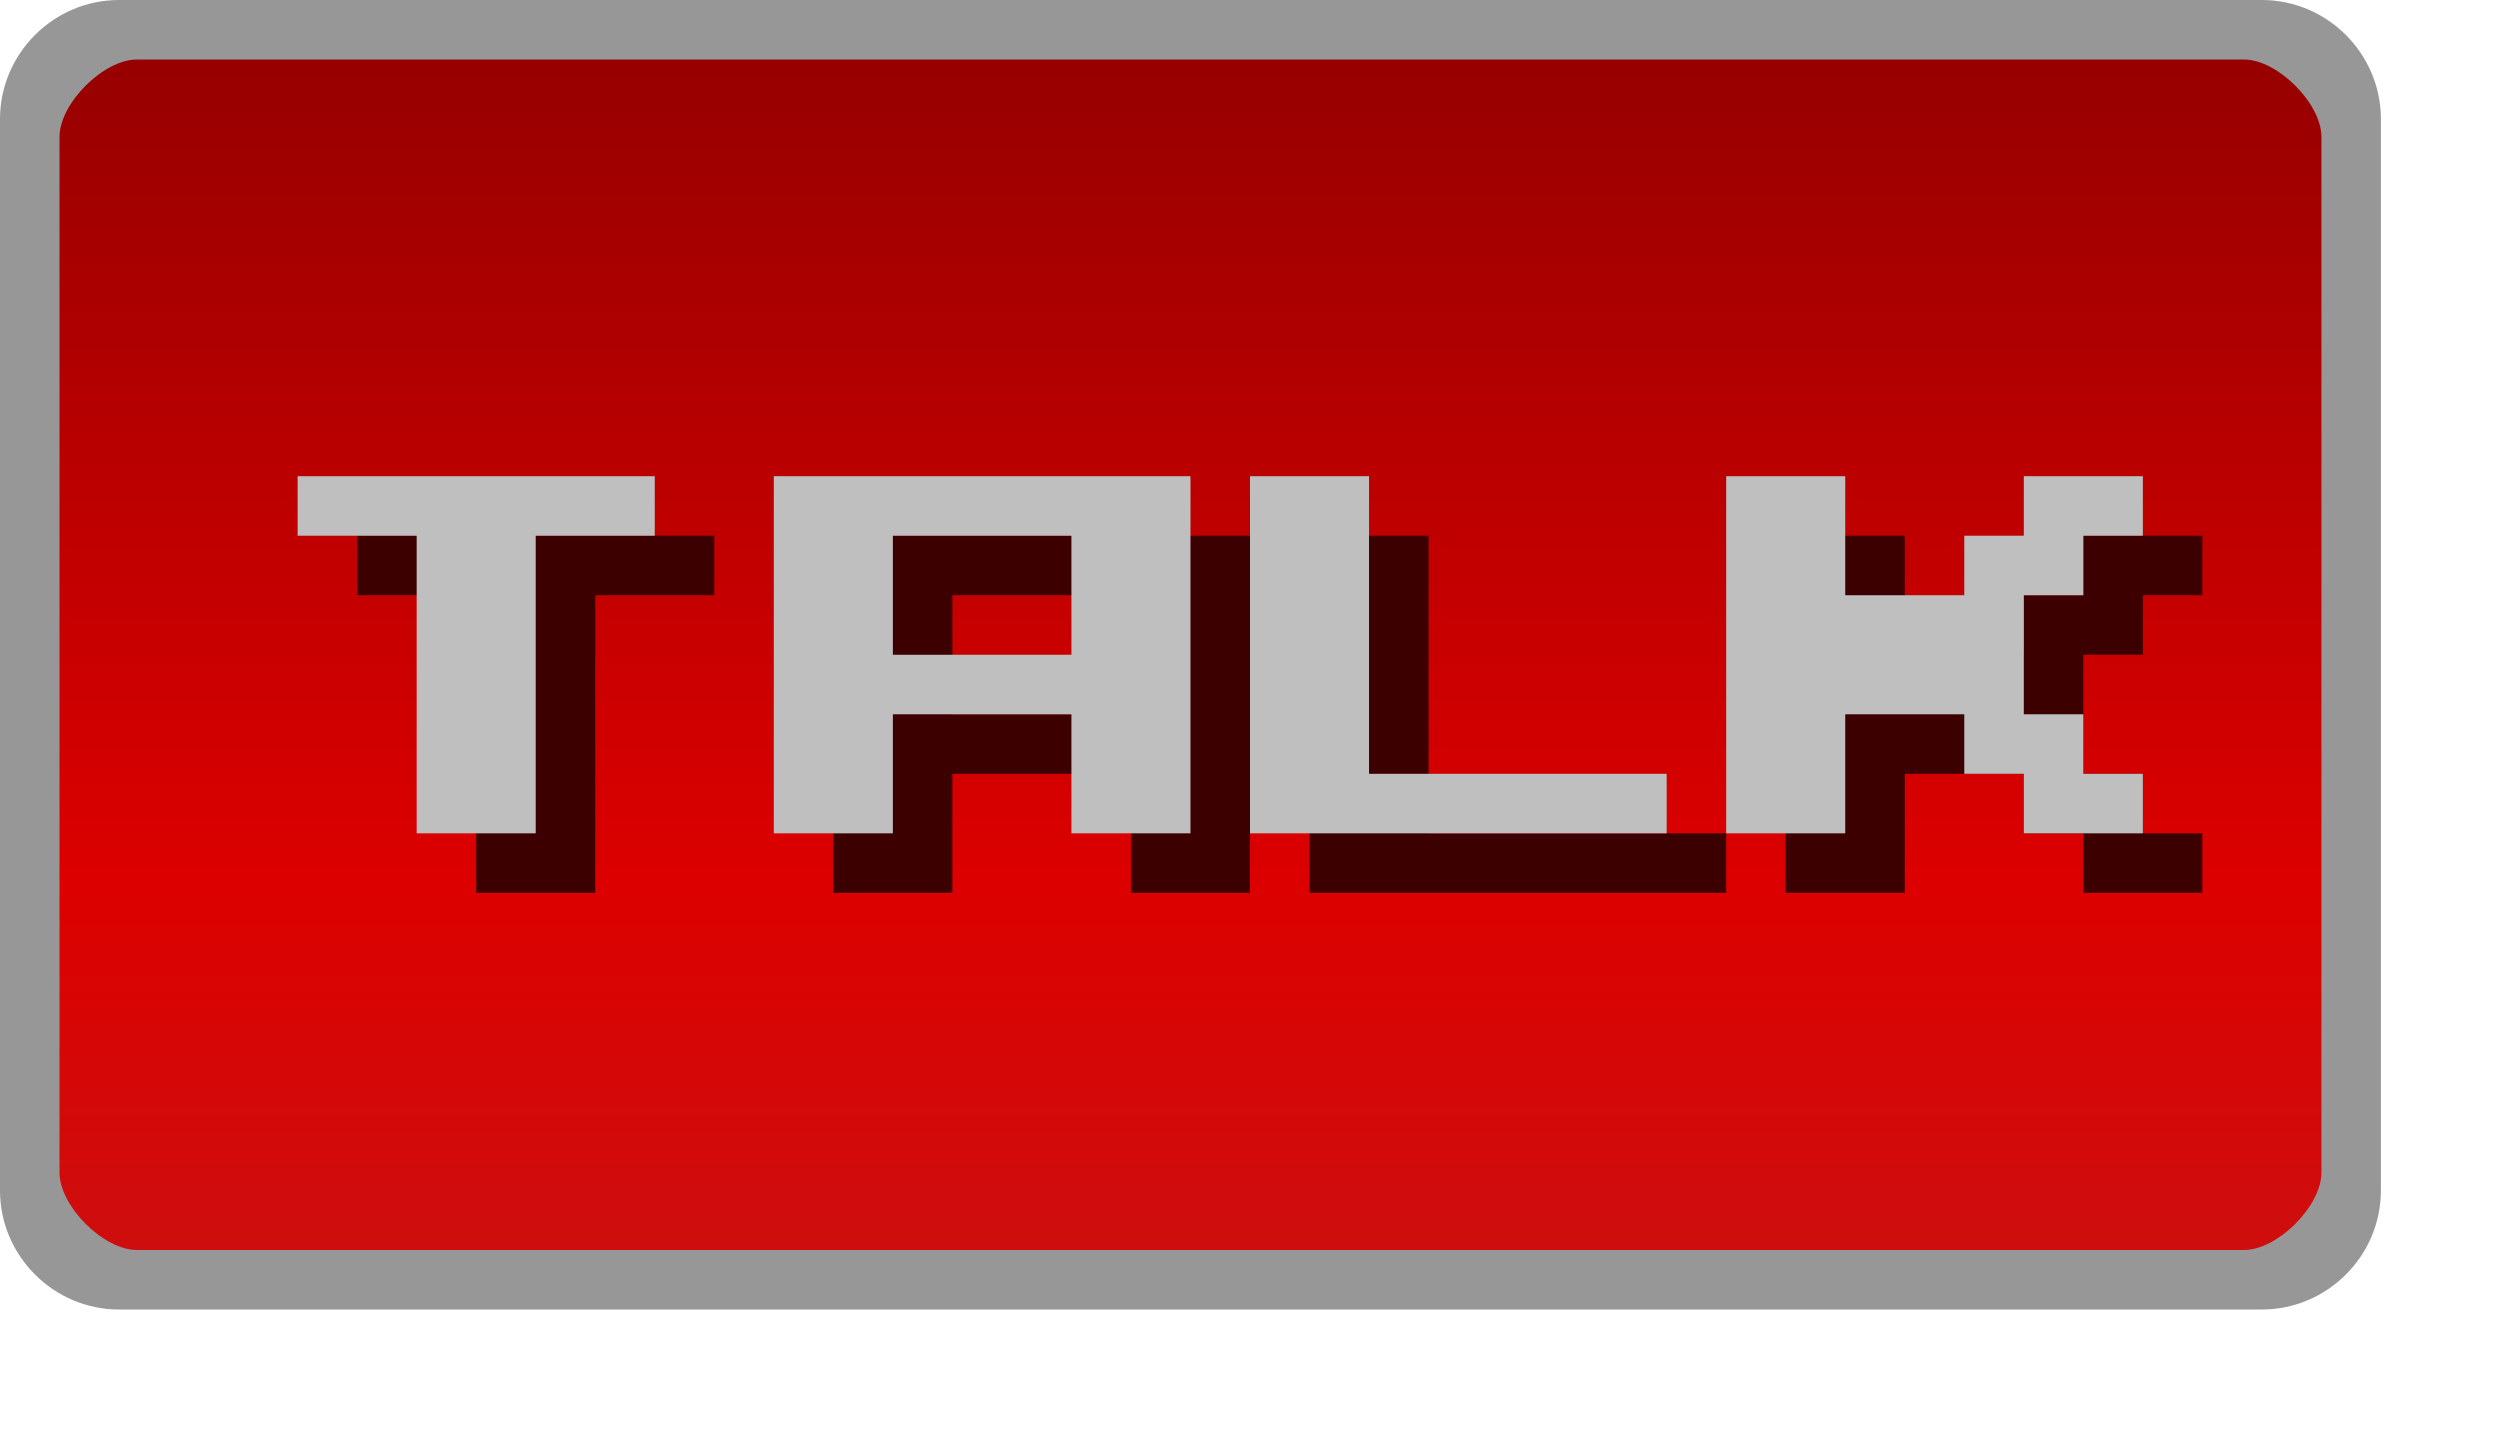
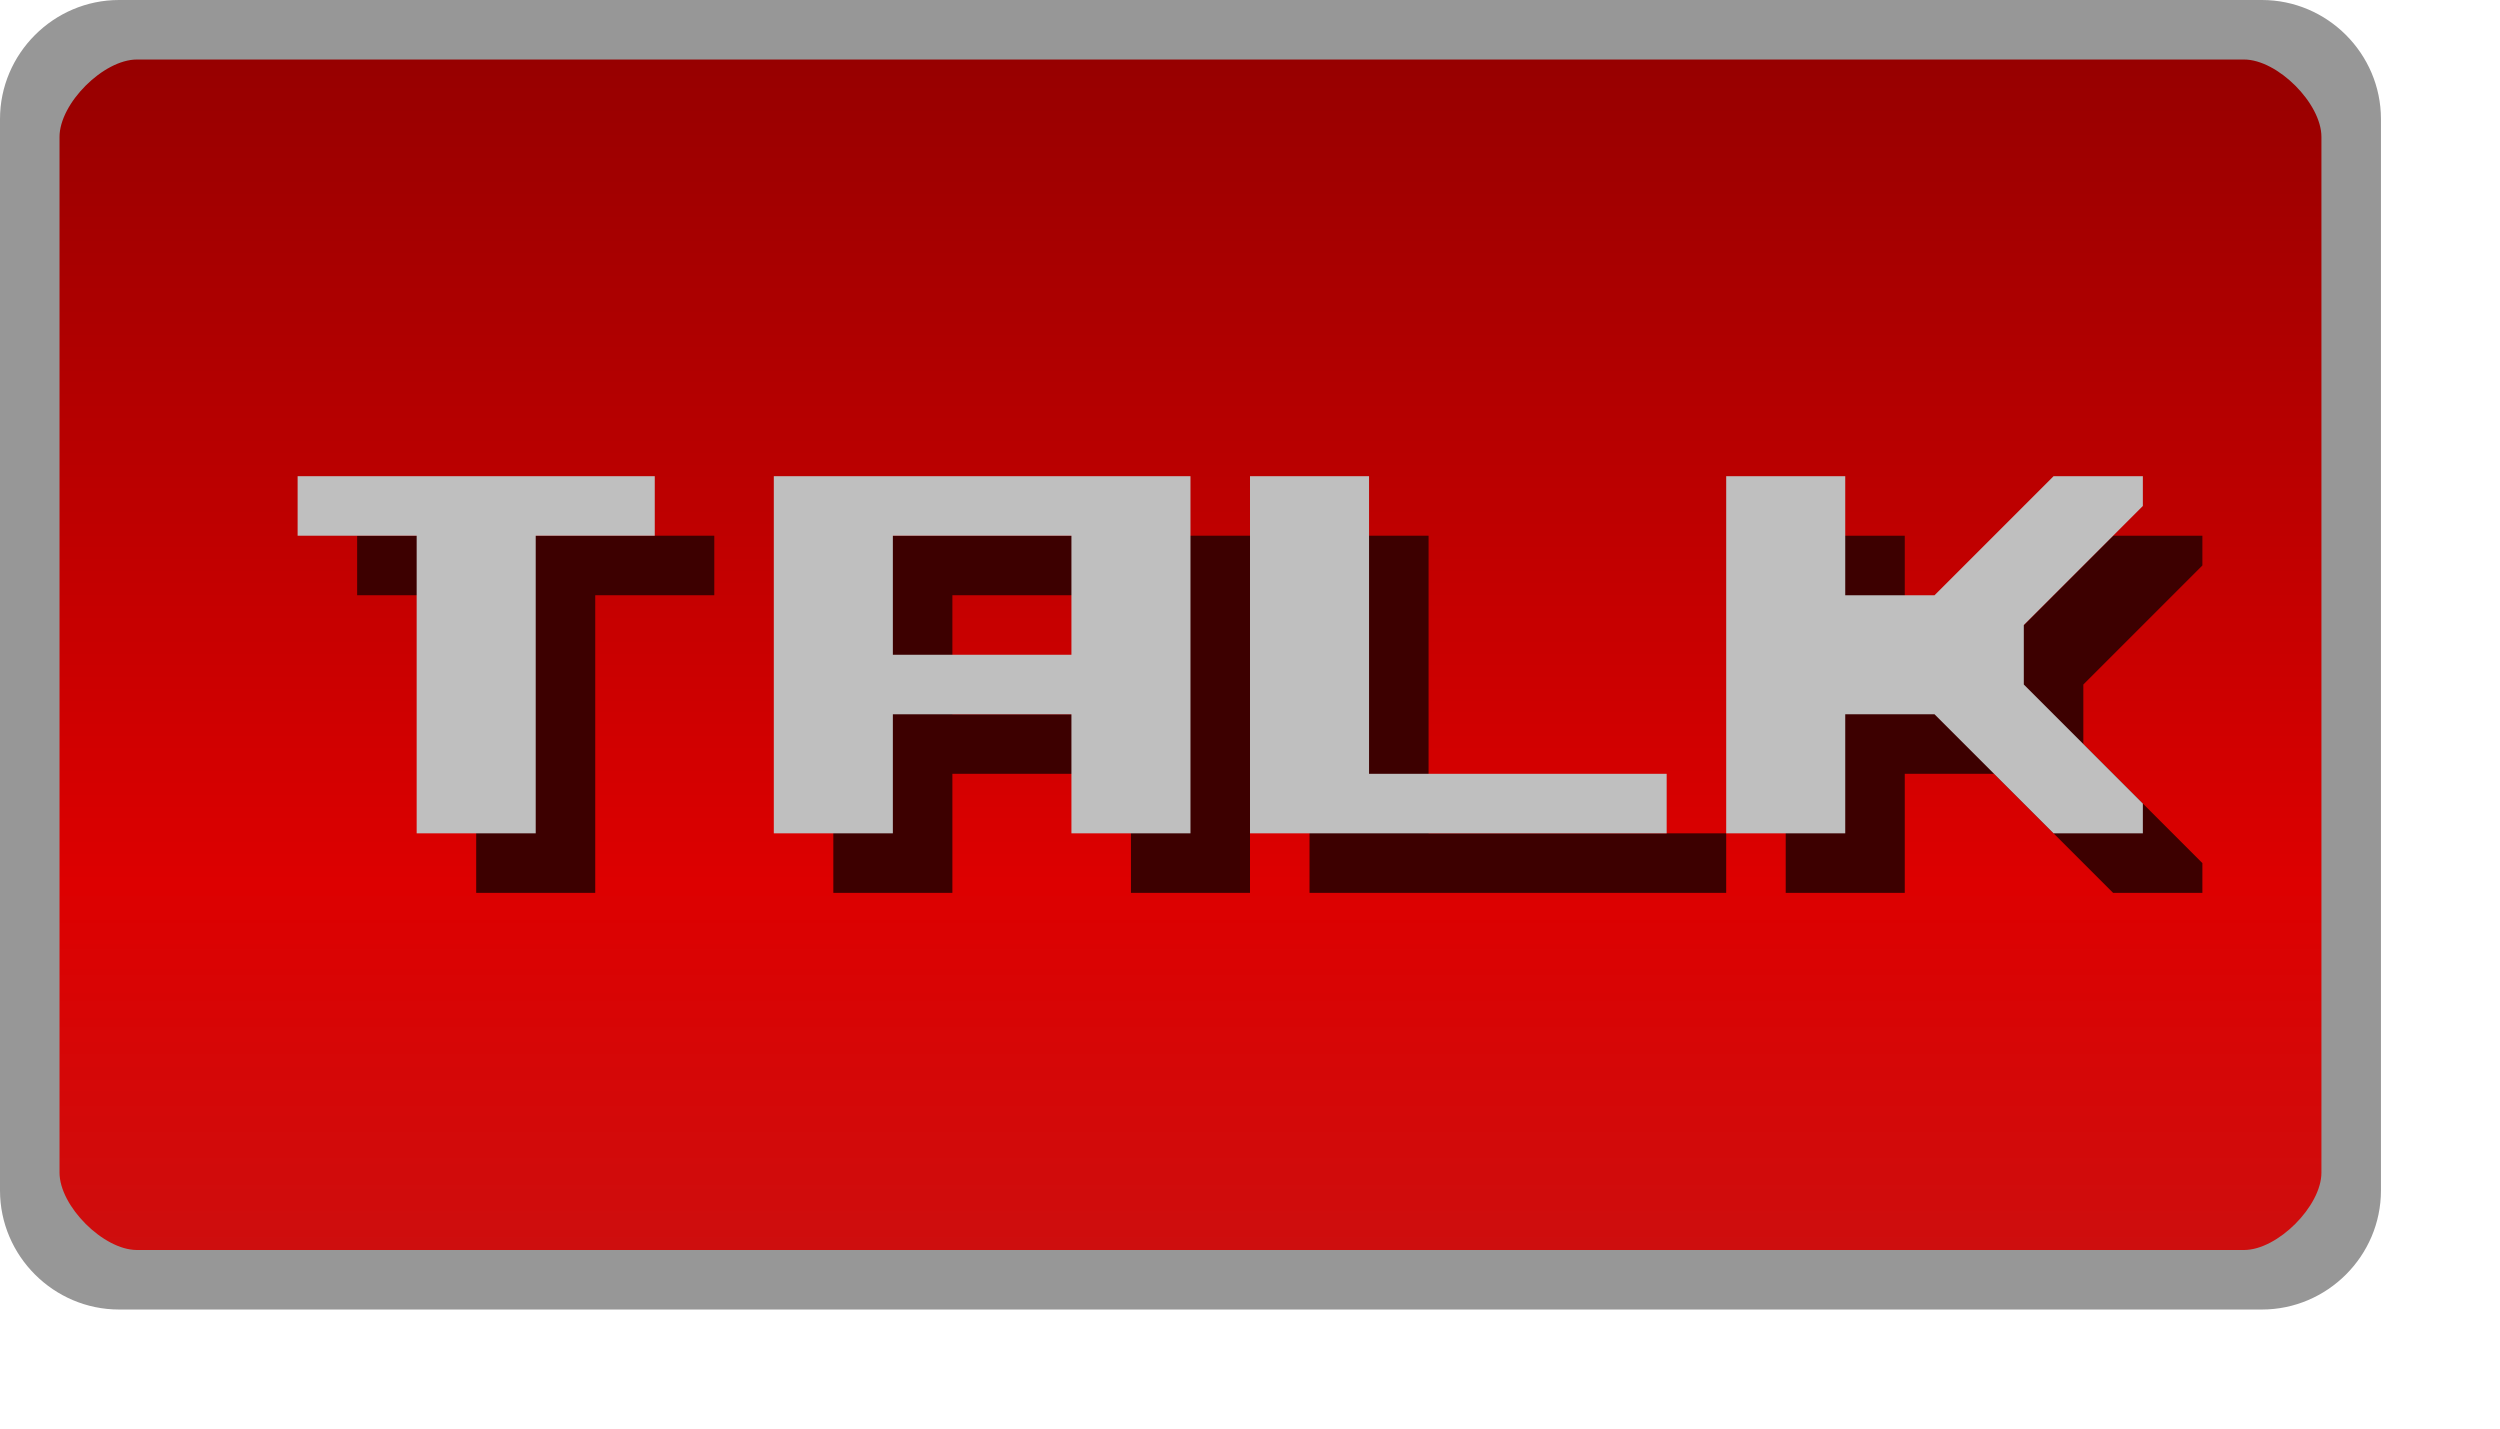
- <svg xmlns="http://www.w3.org/2000/svg" id="svg2" width="42" height="24" version="1.1">
-   <defs id="defs4">
-     <linearGradient id="linearGradient3260" x1="13" x2="13" y1="1027.4" y2="1049.4" gradientTransform="matrix(2.1304,0,0,1,-0.56522,-1048.4)" gradientUnits="userSpaceOnUse">
-       <stop id="stop3803-7-1-95-8" stop-color="#ce0e0e" offset="0" />
-       <stop id="stop4329-2-7" stop-color="#d00" offset=".28" />
-       <stop id="stop3805-5-28-1-1" stop-color="#8d0000" offset="1" />
+ <svg xmlns="http://www.w3.org/2000/svg" width="42" height="24" version="1.1">
+   <defs>
+     <linearGradient id="a" x1="13" x2="13" y1="1027.4" y2="1049.4" gradientTransform="matrix(2.1304 0 0 1 -.56522 -1048.4)" gradientUnits="userSpaceOnUse">
+       <stop stop-color="#ce0e0e" offset="0" />
+       <stop stop-color="#d00" offset=".28" />
+       <stop stop-color="#8d0000" offset="1" />
    </linearGradient>
  </defs>
-   <path transform="scale(1,-1)" style="color:#000000;fill:url(#linearGradient3260)" d="m 2.5,-21.5 h 35.014 c 1.108,0 2,0.892 2,2 v 17 c 0,1.108 -0.892,2 -2,2 H 2.5 c -1.108,0 -2,-0.892 -2,-2 v -17 c 0,-1.108 0.892,-2 2,-2 z" id="rect3029" />
-   <path id="rect3029-96-0" d="M 2,0 C 0.901,0 0,0.901 0,2 v 18 c 0,1.099 0.901,2 2,2 h 35.999 c 1.099,0 2,-0.901 2,-2 V 2 c 0,-1.099 -0.901,-2 -2,-2 z m 0.3,1 h 35.4 c 0.563,0 1.3,0.737 1.3,1.3 v 17.4 c 0,0.563 -0.737,1.3 -1.3,1.3 H 2.3 C 1.737,21 1,20.263 1,19.7 V 2.3 C 1,1.737 1.737,1 2.3,1 Z" style="color:#000000;text-indent:0;text-transform:none;fill:#979797" />
-   <g style="fill:#3d0000" id="g4261-5" transform="translate(-8,-20)">
-     <path id="path3454-3" d="m 14,29 h 6 v 1 h -2 v 5 h -2 v -5 h -2 v -1" />
-     <path id="path3458-5" d="m 22,29 v 6 h 2 v -2 h 3 v 2 h 2 v -6 z m 2,1 h 3 v 2 h -3 z" />
-     <path id="path3466-6" d="m 30,29 v 6 h 7 v -1 h -5 v -5 h -2" />
-     <path id="path3470-2" d="m 38,29 v 6 h 2 v -2 h 2 v 1 h 1 v 1 h 2 v -1 h -1 v -1 h -1 v -2 h 1 v -1 h 1 v -1 h -2 v 1 h -1 v 1 h -2 v -2 h -2" />
+   <path transform="scale(1,-1)" d="m2.5-21.5h35.014c1.108 0 2 .892 2 2v17c0 1.108-.892 2-2 2h-35.014c-1.108 0-2-.892-2-2v-17c0-1.108.892-2 2-2z" color="#000000" fill="url(#a)" />
+   <path d="m2 0c-1.099 0-2 .901-2 2v18c0 1.099.901 2 2 2h36c1.099 0 2-.901 2-2v-18c0-1.099-.901-2-2-2zm.3 1h35.4c.563 0 1.3.737 1.3 1.3v17.4c0 .563-.737 1.3-1.3 1.3h-35.4c-.563 0-1.3-.737-1.3-1.3v-17.4c0-.563.737-1.3 1.3-1.3z" color="#000000" fill="#979797" style="text-indent:0;text-transform:none" />
+   <g fill="#3d0000">
+     <path d="m6 9h6v1h-2v5h-2v-5h-2v-1" />
+     <path d="m14 9v6h2v-2h3v2h2v-6zm2 1h3v2h-3z" />
+     <path d="m22 9v6h7v-1h-5v-5h-2" />
  </g>
-   <g style="fill:#bfbfbf" id="g4261" transform="translate(-9,-21)">
-     <path id="path3454" d="m 14,29 h 6 v 1 h -2 v 5 h -2 v -5 h -2 v -1" />
-     <path id="path3458" d="m 22,29 v 6 h 2 v -2 h 3 v 2 h 2 v -6 z m 2,1 h 3 v 2 h -3 z" />
-     <path id="path3466" d="m 30,29 v 6 h 7 v -1 h -5 v -5 h -2" />
-     <path id="path3470" d="m 38,29 v 6 h 2 v -2 h 2 v 1 h 1 v 1 h 2 v -1 h -1 v -1 h -1 v -2 h 1 v -1 h 1 v -1 h -2 v 1 h -1 v 1 h -2 v -2 h -2" />
+   <g fill="#bfbfbf">
+     <path d="m5 8h6v1h-2v5h-2v-5h-2v-1" />
+     <path d="m13 8v6h2v-2h3v2h2v-6zm2 1h3v2h-3z" />
+     <path d="m21 8v6h7v-1h-5v-5h-2" />
  </g>
+   <path d="m30 15v-6h2v2h1.5l2-2h1.5v.5l-2 2v1l2 2v.5h-1.5l-2-2h-1.5v2z" fill="#3d0000" />
+   <path d="m29 14v-6h2v2h1.5l2-2h1.5v.5l-2 2v1l2 2v.5h-1.5l-2-2h-1.5v2z" fill="#bfbfbf" />
</svg>
